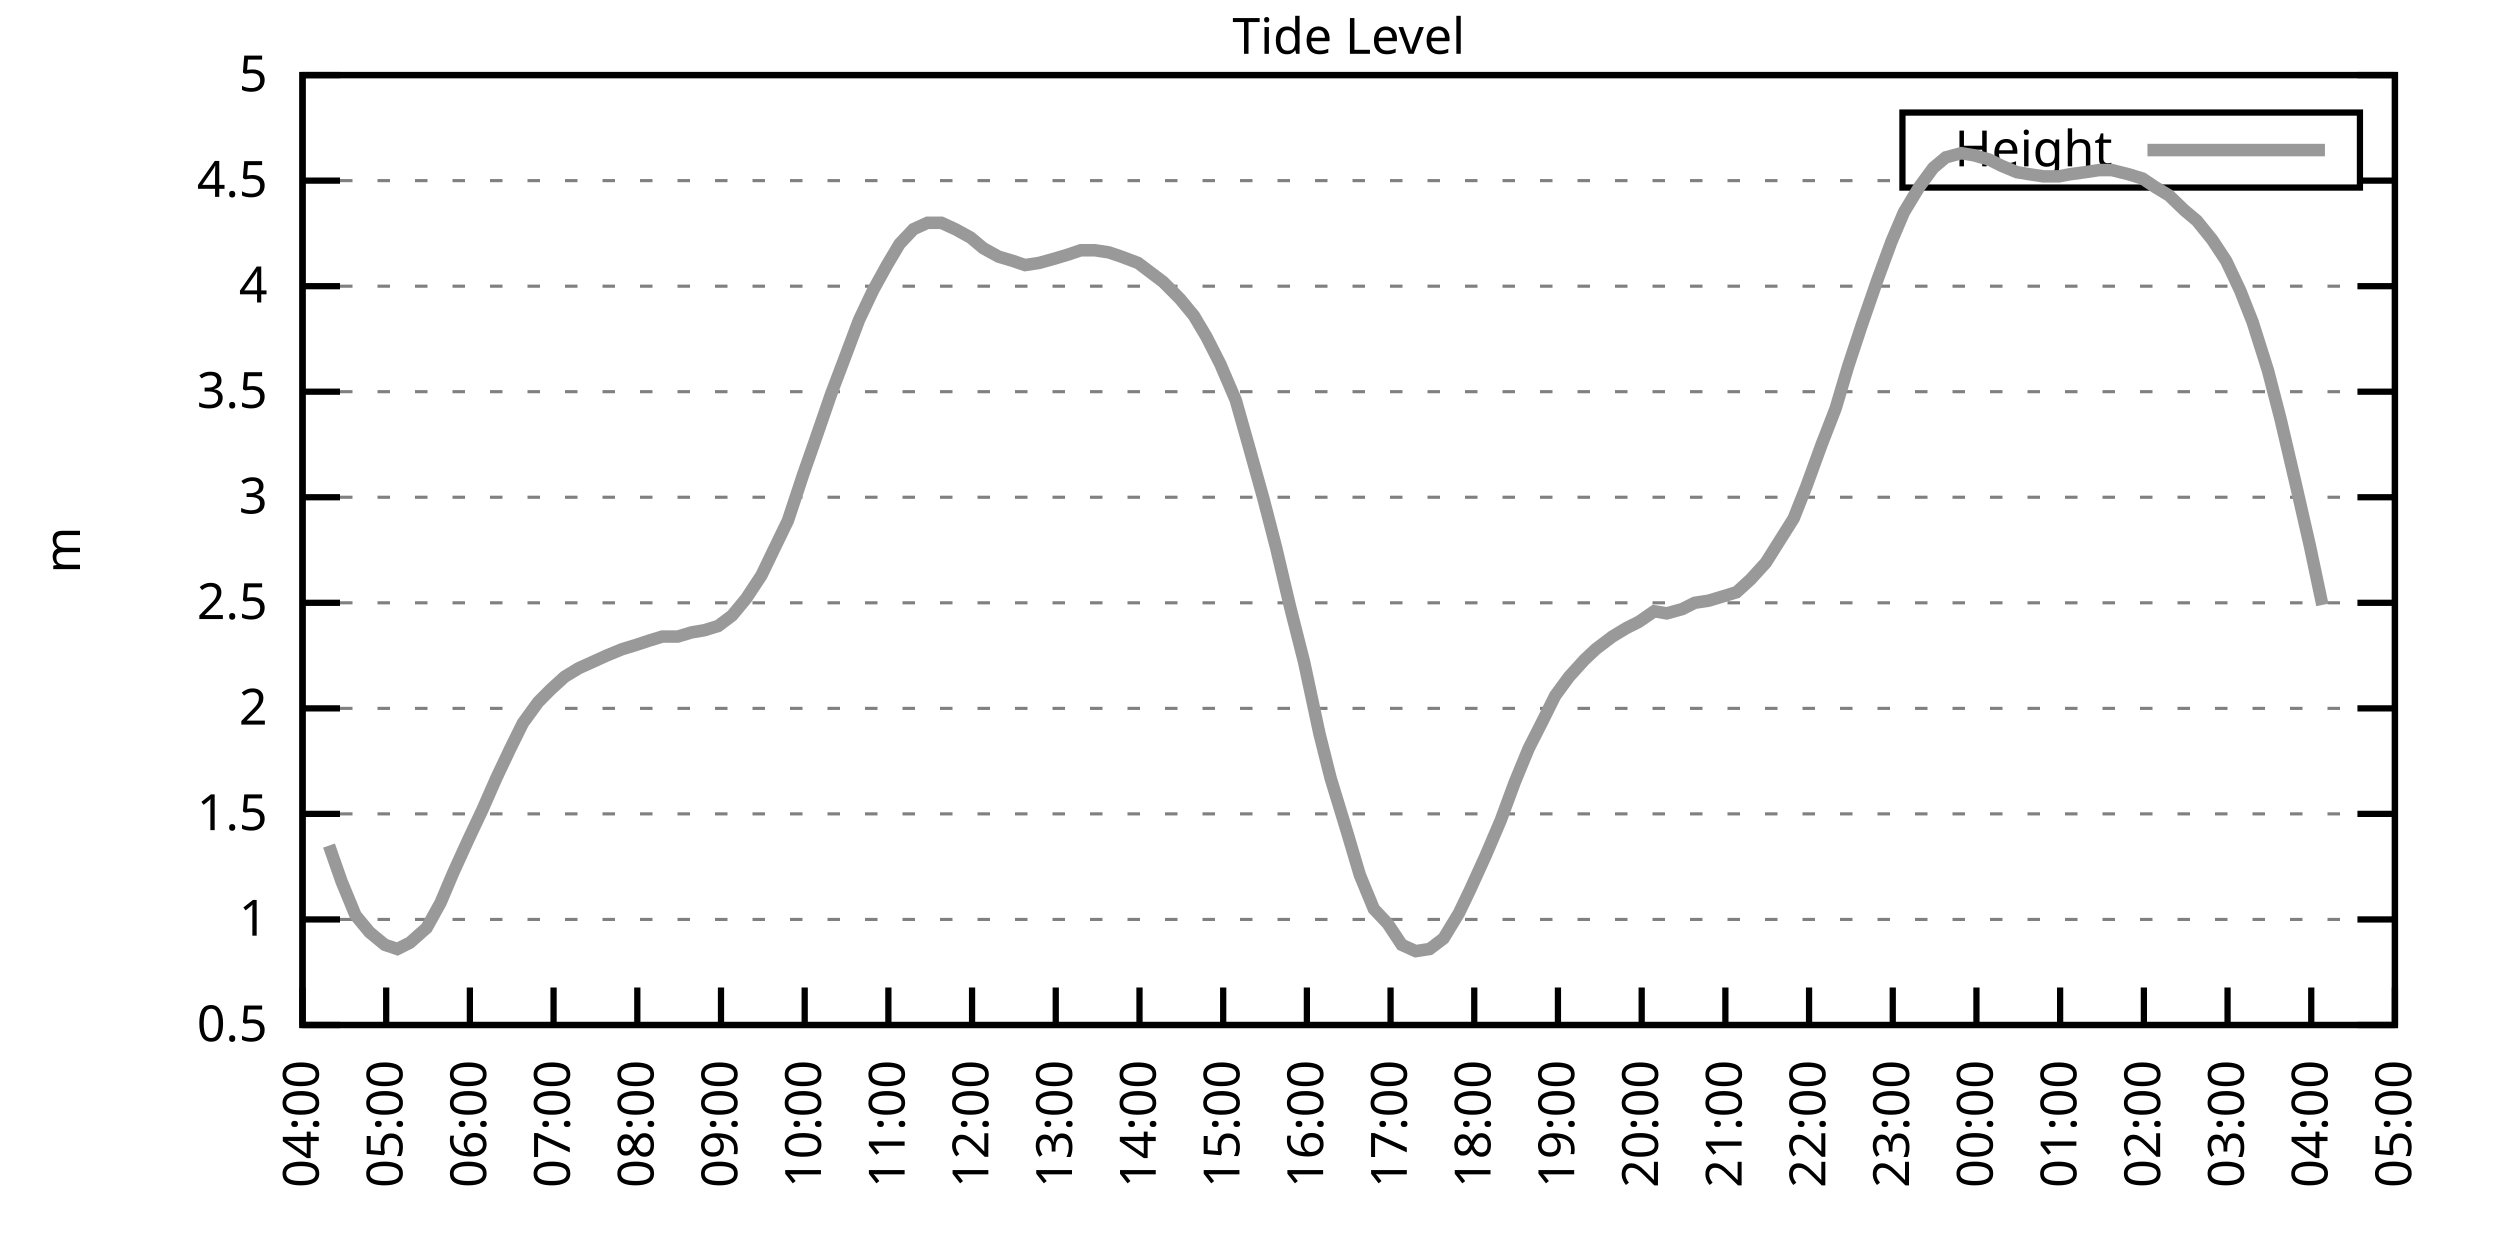
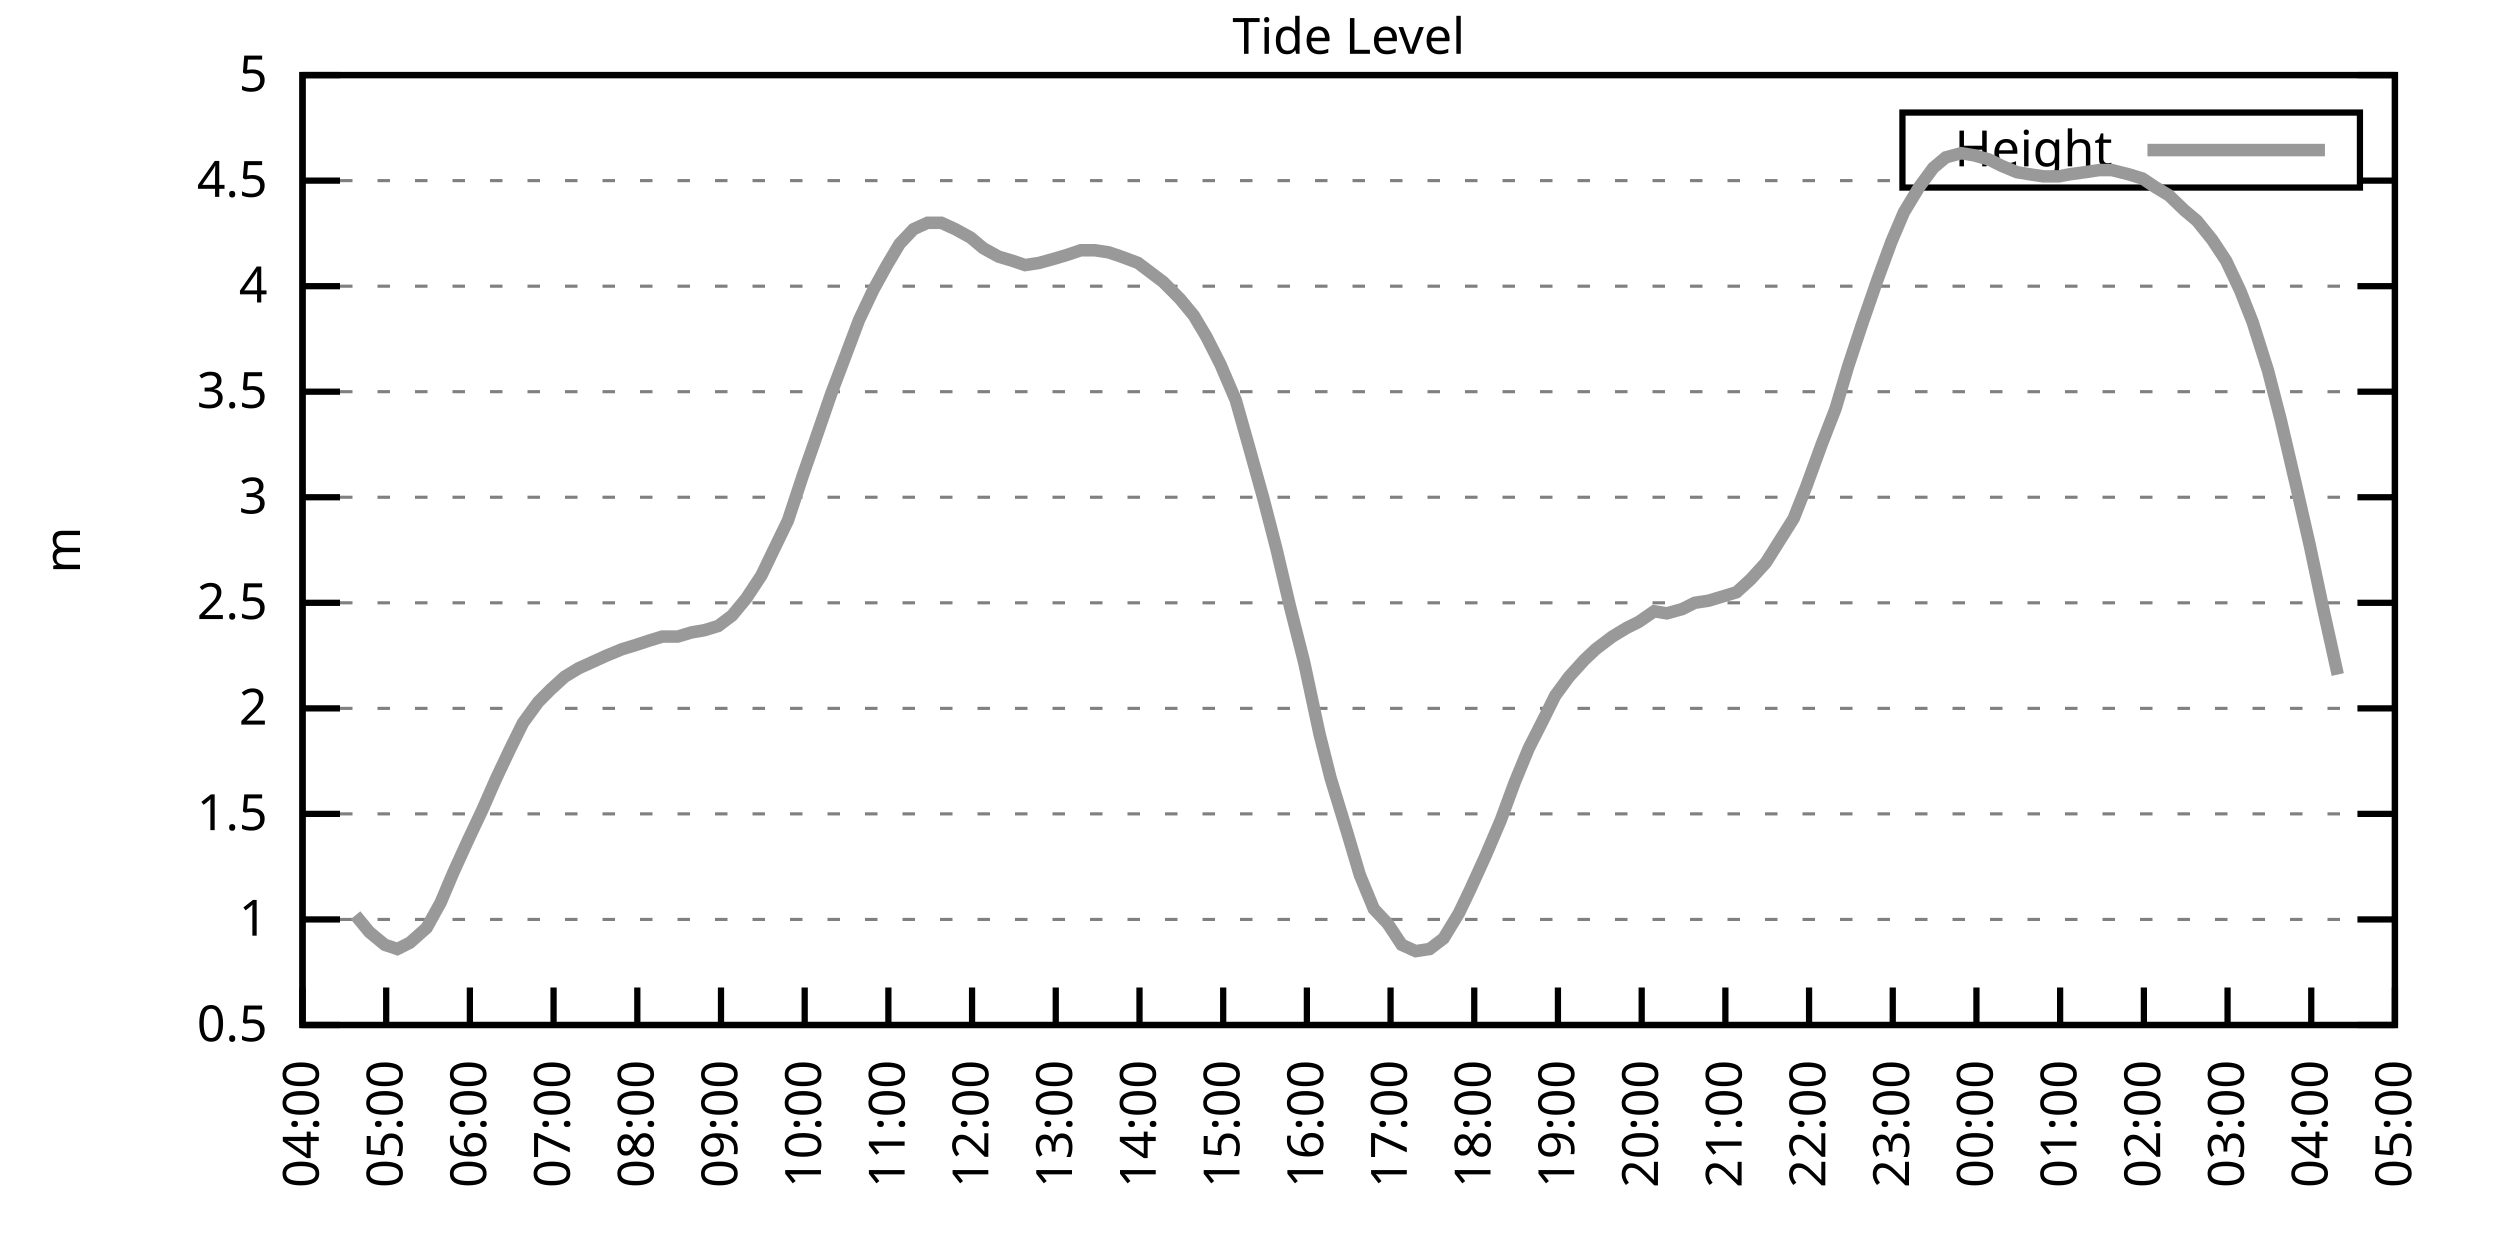
<svg xmlns="http://www.w3.org/2000/svg" xmlns:xlink="http://www.w3.org/1999/xlink" width="400" height="200" viewBox="0 0 400 200">
  <g id="gnuplot_canvas">
    <rect x="0" y="0" width="400" height="200" fill="none" />
    <defs>
      <circle id="gpDot" r="0.5" stroke-width="0.5" stroke="currentColor" />
      <path id="gpPt0" stroke-width="0.333" stroke="currentColor" d="M-1,0 h2 M0,-1 v2" />
      <path id="gpPt1" stroke-width="0.333" stroke="currentColor" d="M-1,-1 L1,1 M1,-1 L-1,1" />
      <path id="gpPt2" stroke-width="0.333" stroke="currentColor" d="M-1,0 L1,0 M0,-1 L0,1 M-1,-1 L1,1 M-1,1 L1,-1" />
      <rect id="gpPt3" stroke-width="0.333" stroke="currentColor" x="-1" y="-1" width="2" height="2" />
      <rect id="gpPt4" stroke-width="0.333" stroke="currentColor" fill="currentColor" x="-1" y="-1" width="2" height="2" />
      <circle id="gpPt5" stroke-width="0.333" stroke="currentColor" cx="0" cy="0" r="1" />
      <use xlink:href="#gpPt5" id="gpPt6" fill="currentColor" stroke="none" />
      <path id="gpPt7" stroke-width="0.333" stroke="currentColor" d="M0,-1.33 L-1.33,0.67 L1.33,0.67 z" />
      <use xlink:href="#gpPt7" id="gpPt8" fill="currentColor" stroke="none" />
      <use xlink:href="#gpPt7" id="gpPt9" stroke="currentColor" transform="rotate(180)" />
      <use xlink:href="#gpPt9" id="gpPt10" fill="currentColor" stroke="none" />
      <use xlink:href="#gpPt3" id="gpPt11" stroke="currentColor" transform="rotate(45)" />
      <use xlink:href="#gpPt11" id="gpPt12" fill="currentColor" stroke="none" />
      <path id="gpPt13" stroke-width="0.333" stroke="currentColor" d="M0,1.330 L1.265,0.411 L0.782,-1.067 L-0.782,-1.076 L-1.265,0.411 z" />
      <use xlink:href="#gpPt13" id="gpPt14" fill="currentColor" stroke="none" />
      <filter id="textbox" filterUnits="objectBoundingBox" x="0" y="0" height="1" width="1">
        <feFlood flood-color="white" flood-opacity="1" result="bgnd" />
        <feComposite in="SourceGraphic" in2="bgnd" operator="atop" />
      </filter>
      <filter id="greybox" filterUnits="objectBoundingBox" x="0" y="0" height="1" width="1">
        <feFlood flood-color="lightgrey" flood-opacity="1" result="grey" />
        <feComposite in="SourceGraphic" in2="grey" operator="atop" />
      </filter>
    </defs>
    <g fill="none" color="white" stroke="currentColor" stroke-width="1.00" stroke-linecap="butt" stroke-linejoin="miter">
</g>
    <g fill="none" color="black" stroke="currentColor" stroke-width="1.00" stroke-linecap="butt" stroke-linejoin="miter">
      <g stroke="none" shape-rendering="crispEdges">
        <polygon fill="rgb(255, 255, 255)" points="48.40,164.00 383.18,164.00 383.18,12.02 48.40,12.02 " />
      </g>
    </g>
    <g fill="none" color="black" stroke="currentColor" stroke-width="1.00" stroke-linecap="butt" stroke-linejoin="miter">
</g>
    <g fill="none" color="black" stroke="black" stroke-width="0.50" stroke-linecap="butt" stroke-linejoin="miter">
</g>
    <g fill="none" color="gray" stroke="currentColor" stroke-width="0.50" stroke-linecap="butt" stroke-linejoin="miter">
      <path stroke="gray" stroke-dasharray="2,4" class="gridline" d="M48.40,164.00 L383.19,164.00  " />
    </g>
    <g fill="none" color="gray" stroke="gray" stroke-width="1.00" stroke-linecap="butt" stroke-linejoin="miter">
</g>
    <g fill="none" color="black" stroke="currentColor" stroke-width="1.00" stroke-linecap="butt" stroke-linejoin="miter">
      <path stroke="black" d="M48.40,164.00 L54.40,164.00 M383.19,164.00 L377.19,164.00  " />
      <g transform="translate(42.80,166.60)" stroke="none" fill="black" font-family="Sans" font-size="8.00" text-anchor="end">
        <text>
          <tspan font-family="Sans"> 0.5</tspan>
        </text>
      </g>
    </g>
    <g fill="none" color="black" stroke="currentColor" stroke-width="1.00" stroke-linecap="butt" stroke-linejoin="miter">
</g>
    <g fill="none" color="black" stroke="black" stroke-width="0.50" stroke-linecap="butt" stroke-linejoin="miter">
</g>
    <g fill="none" color="gray" stroke="currentColor" stroke-width="0.50" stroke-linecap="butt" stroke-linejoin="miter">
      <path stroke="gray" stroke-dasharray="2,4" class="gridline" d="M48.40,147.11 L383.19,147.11  " />
    </g>
    <g fill="none" color="gray" stroke="gray" stroke-width="1.00" stroke-linecap="butt" stroke-linejoin="miter">
</g>
    <g fill="none" color="black" stroke="currentColor" stroke-width="1.00" stroke-linecap="butt" stroke-linejoin="miter">
      <path stroke="black" d="M48.40,147.11 L54.40,147.11 M383.19,147.11 L377.19,147.11  " />
      <g transform="translate(42.80,149.71)" stroke="none" fill="black" font-family="Sans" font-size="8.00" text-anchor="end">
        <text>
          <tspan font-family="Sans"> 1</tspan>
        </text>
      </g>
    </g>
    <g fill="none" color="black" stroke="currentColor" stroke-width="1.00" stroke-linecap="butt" stroke-linejoin="miter">
</g>
    <g fill="none" color="black" stroke="black" stroke-width="0.50" stroke-linecap="butt" stroke-linejoin="miter">
</g>
    <g fill="none" color="gray" stroke="currentColor" stroke-width="0.50" stroke-linecap="butt" stroke-linejoin="miter">
      <path stroke="gray" stroke-dasharray="2,4" class="gridline" d="M48.40,130.22 L383.19,130.22  " />
    </g>
    <g fill="none" color="gray" stroke="gray" stroke-width="1.00" stroke-linecap="butt" stroke-linejoin="miter">
</g>
    <g fill="none" color="black" stroke="currentColor" stroke-width="1.00" stroke-linecap="butt" stroke-linejoin="miter">
      <path stroke="black" d="M48.40,130.22 L54.40,130.22 M383.19,130.22 L377.19,130.22  " />
      <g transform="translate(42.80,132.82)" stroke="none" fill="black" font-family="Sans" font-size="8.00" text-anchor="end">
        <text>
          <tspan font-family="Sans"> 1.5</tspan>
        </text>
      </g>
    </g>
    <g fill="none" color="black" stroke="currentColor" stroke-width="1.00" stroke-linecap="butt" stroke-linejoin="miter">
</g>
    <g fill="none" color="black" stroke="black" stroke-width="0.50" stroke-linecap="butt" stroke-linejoin="miter">
</g>
    <g fill="none" color="gray" stroke="currentColor" stroke-width="0.50" stroke-linecap="butt" stroke-linejoin="miter">
      <path stroke="gray" stroke-dasharray="2,4" class="gridline" d="M48.40,113.34 L383.19,113.34  " />
    </g>
    <g fill="none" color="gray" stroke="gray" stroke-width="1.00" stroke-linecap="butt" stroke-linejoin="miter">
</g>
    <g fill="none" color="black" stroke="currentColor" stroke-width="1.00" stroke-linecap="butt" stroke-linejoin="miter">
      <path stroke="black" d="M48.40,113.34 L54.40,113.34 M383.19,113.34 L377.19,113.34  " />
      <g transform="translate(42.80,115.94)" stroke="none" fill="black" font-family="Sans" font-size="8.00" text-anchor="end">
        <text>
          <tspan font-family="Sans"> 2</tspan>
        </text>
      </g>
    </g>
    <g fill="none" color="black" stroke="currentColor" stroke-width="1.00" stroke-linecap="butt" stroke-linejoin="miter">
</g>
    <g fill="none" color="black" stroke="black" stroke-width="0.50" stroke-linecap="butt" stroke-linejoin="miter">
</g>
    <g fill="none" color="gray" stroke="currentColor" stroke-width="0.50" stroke-linecap="butt" stroke-linejoin="miter">
      <path stroke="gray" stroke-dasharray="2,4" class="gridline" d="M48.40,96.45 L383.19,96.45  " />
    </g>
    <g fill="none" color="gray" stroke="gray" stroke-width="1.00" stroke-linecap="butt" stroke-linejoin="miter">
</g>
    <g fill="none" color="black" stroke="currentColor" stroke-width="1.00" stroke-linecap="butt" stroke-linejoin="miter">
      <path stroke="black" d="M48.40,96.45 L54.40,96.45 M383.19,96.45 L377.19,96.45  " />
      <g transform="translate(42.80,99.05)" stroke="none" fill="black" font-family="Sans" font-size="8.00" text-anchor="end">
        <text>
          <tspan font-family="Sans"> 2.5</tspan>
        </text>
      </g>
    </g>
    <g fill="none" color="black" stroke="currentColor" stroke-width="1.00" stroke-linecap="butt" stroke-linejoin="miter">
</g>
    <g fill="none" color="black" stroke="black" stroke-width="0.50" stroke-linecap="butt" stroke-linejoin="miter">
</g>
    <g fill="none" color="gray" stroke="currentColor" stroke-width="0.50" stroke-linecap="butt" stroke-linejoin="miter">
      <path stroke="gray" stroke-dasharray="2,4" class="gridline" d="M48.40,79.56 L383.19,79.56  " />
    </g>
    <g fill="none" color="gray" stroke="gray" stroke-width="1.00" stroke-linecap="butt" stroke-linejoin="miter">
</g>
    <g fill="none" color="black" stroke="currentColor" stroke-width="1.00" stroke-linecap="butt" stroke-linejoin="miter">
      <path stroke="black" d="M48.40,79.56 L54.40,79.56 M383.19,79.56 L377.19,79.56  " />
      <g transform="translate(42.80,82.16)" stroke="none" fill="black" font-family="Sans" font-size="8.00" text-anchor="end">
        <text>
          <tspan font-family="Sans"> 3</tspan>
        </text>
      </g>
    </g>
    <g fill="none" color="black" stroke="currentColor" stroke-width="1.00" stroke-linecap="butt" stroke-linejoin="miter">
</g>
    <g fill="none" color="black" stroke="black" stroke-width="0.50" stroke-linecap="butt" stroke-linejoin="miter">
</g>
    <g fill="none" color="gray" stroke="currentColor" stroke-width="0.50" stroke-linecap="butt" stroke-linejoin="miter">
      <path stroke="gray" stroke-dasharray="2,4" class="gridline" d="M48.40,62.67 L383.19,62.67  " />
    </g>
    <g fill="none" color="gray" stroke="gray" stroke-width="1.00" stroke-linecap="butt" stroke-linejoin="miter">
</g>
    <g fill="none" color="black" stroke="currentColor" stroke-width="1.00" stroke-linecap="butt" stroke-linejoin="miter">
      <path stroke="black" d="M48.40,62.67 L54.40,62.67 M383.19,62.67 L377.19,62.67  " />
      <g transform="translate(42.80,65.27)" stroke="none" fill="black" font-family="Sans" font-size="8.00" text-anchor="end">
        <text>
          <tspan font-family="Sans"> 3.5</tspan>
        </text>
      </g>
    </g>
    <g fill="none" color="black" stroke="currentColor" stroke-width="1.00" stroke-linecap="butt" stroke-linejoin="miter">
</g>
    <g fill="none" color="black" stroke="black" stroke-width="0.50" stroke-linecap="butt" stroke-linejoin="miter">
</g>
    <g fill="none" color="gray" stroke="currentColor" stroke-width="0.50" stroke-linecap="butt" stroke-linejoin="miter">
      <path stroke="gray" stroke-dasharray="2,4" class="gridline" d="M48.40,45.79 L383.19,45.79  " />
    </g>
    <g fill="none" color="gray" stroke="gray" stroke-width="1.00" stroke-linecap="butt" stroke-linejoin="miter">
</g>
    <g fill="none" color="black" stroke="currentColor" stroke-width="1.00" stroke-linecap="butt" stroke-linejoin="miter">
      <path stroke="black" d="M48.40,45.79 L54.40,45.79 M383.19,45.79 L377.19,45.79  " />
      <g transform="translate(42.80,48.39)" stroke="none" fill="black" font-family="Sans" font-size="8.00" text-anchor="end">
        <text>
          <tspan font-family="Sans"> 4</tspan>
        </text>
      </g>
    </g>
    <g fill="none" color="black" stroke="currentColor" stroke-width="1.00" stroke-linecap="butt" stroke-linejoin="miter">
</g>
    <g fill="none" color="black" stroke="black" stroke-width="0.50" stroke-linecap="butt" stroke-linejoin="miter">
</g>
    <g fill="none" color="gray" stroke="currentColor" stroke-width="0.50" stroke-linecap="butt" stroke-linejoin="miter">
      <path stroke="gray" stroke-dasharray="2,4" class="gridline" d="M48.40,28.90 L304.39,28.90 M377.59,28.90 L383.19,28.90  " />
    </g>
    <g fill="none" color="gray" stroke="gray" stroke-width="1.00" stroke-linecap="butt" stroke-linejoin="miter">
</g>
    <g fill="none" color="black" stroke="currentColor" stroke-width="1.00" stroke-linecap="butt" stroke-linejoin="miter">
      <path stroke="black" d="M48.40,28.90 L54.40,28.90 M383.19,28.90 L377.19,28.90  " />
      <g transform="translate(42.80,31.50)" stroke="none" fill="black" font-family="Sans" font-size="8.00" text-anchor="end">
        <text>
          <tspan font-family="Sans"> 4.5</tspan>
        </text>
      </g>
    </g>
    <g fill="none" color="black" stroke="currentColor" stroke-width="1.00" stroke-linecap="butt" stroke-linejoin="miter">
</g>
    <g fill="none" color="black" stroke="black" stroke-width="0.50" stroke-linecap="butt" stroke-linejoin="miter">
</g>
    <g fill="none" color="gray" stroke="currentColor" stroke-width="0.50" stroke-linecap="butt" stroke-linejoin="miter">
      <path stroke="gray" stroke-dasharray="2,4" class="gridline" d="M48.40,12.01 L383.19,12.01  " />
    </g>
    <g fill="none" color="gray" stroke="gray" stroke-width="1.00" stroke-linecap="butt" stroke-linejoin="miter">
</g>
    <g fill="none" color="black" stroke="currentColor" stroke-width="1.00" stroke-linecap="butt" stroke-linejoin="miter">
      <path stroke="black" d="M48.40,12.01 L54.40,12.01 M383.19,12.01 L377.19,12.01  " />
      <g transform="translate(42.80,14.61)" stroke="none" fill="black" font-family="Sans" font-size="8.00" text-anchor="end">
        <text>
          <tspan font-family="Sans"> 5</tspan>
        </text>
      </g>
    </g>
    <g fill="none" color="black" stroke="currentColor" stroke-width="1.00" stroke-linecap="butt" stroke-linejoin="miter">
      <path stroke="black" d="M48.40,164.00 L48.40,158.00  " />
      <g transform="translate(51.00,169.60) rotate(270.00)" stroke="none" fill="black" font-family="Sans" font-size="8.00" text-anchor="end">
        <text>
          <tspan font-family="Sans">04:00</tspan>
        </text>
      </g>
    </g>
    <g fill="none" color="black" stroke="currentColor" stroke-width="1.00" stroke-linecap="butt" stroke-linejoin="miter">
      <path stroke="black" d="M61.79,164.00 L61.79,158.00  " />
      <g transform="translate(64.39,169.60) rotate(270.00)" stroke="none" fill="black" font-family="Sans" font-size="8.00" text-anchor="end">
        <text>
          <tspan font-family="Sans">05:00</tspan>
        </text>
      </g>
    </g>
    <g fill="none" color="black" stroke="currentColor" stroke-width="1.00" stroke-linecap="butt" stroke-linejoin="miter">
      <path stroke="black" d="M75.18,164.00 L75.18,158.00  " />
      <g transform="translate(77.78,169.60) rotate(270.00)" stroke="none" fill="black" font-family="Sans" font-size="8.00" text-anchor="end">
        <text>
          <tspan font-family="Sans">06:00</tspan>
        </text>
      </g>
    </g>
    <g fill="none" color="black" stroke="currentColor" stroke-width="1.00" stroke-linecap="butt" stroke-linejoin="miter">
      <path stroke="black" d="M88.57,164.00 L88.57,158.00  " />
      <g transform="translate(91.17,169.60) rotate(270.00)" stroke="none" fill="black" font-family="Sans" font-size="8.00" text-anchor="end">
        <text>
          <tspan font-family="Sans">07:00</tspan>
        </text>
      </g>
    </g>
    <g fill="none" color="black" stroke="currentColor" stroke-width="1.00" stroke-linecap="butt" stroke-linejoin="miter">
      <path stroke="black" d="M101.97,164.00 L101.97,158.00  " />
      <g transform="translate(104.57,169.60) rotate(270.00)" stroke="none" fill="black" font-family="Sans" font-size="8.00" text-anchor="end">
        <text>
          <tspan font-family="Sans">08:00</tspan>
        </text>
      </g>
    </g>
    <g fill="none" color="black" stroke="currentColor" stroke-width="1.00" stroke-linecap="butt" stroke-linejoin="miter">
      <path stroke="black" d="M115.36,164.00 L115.36,158.00  " />
      <g transform="translate(117.96,169.60) rotate(270.00)" stroke="none" fill="black" font-family="Sans" font-size="8.00" text-anchor="end">
        <text>
          <tspan font-family="Sans">09:00</tspan>
        </text>
      </g>
    </g>
    <g fill="none" color="black" stroke="currentColor" stroke-width="1.00" stroke-linecap="butt" stroke-linejoin="miter">
      <path stroke="black" d="M128.75,164.00 L128.75,158.00  " />
      <g transform="translate(131.35,169.60) rotate(270.00)" stroke="none" fill="black" font-family="Sans" font-size="8.00" text-anchor="end">
        <text>
          <tspan font-family="Sans">10:00</tspan>
        </text>
      </g>
    </g>
    <g fill="none" color="black" stroke="currentColor" stroke-width="1.00" stroke-linecap="butt" stroke-linejoin="miter">
      <path stroke="black" d="M142.14,164.00 L142.14,158.00  " />
      <g transform="translate(144.74,169.60) rotate(270.00)" stroke="none" fill="black" font-family="Sans" font-size="8.00" text-anchor="end">
        <text>
          <tspan font-family="Sans">11:00</tspan>
        </text>
      </g>
    </g>
    <g fill="none" color="black" stroke="currentColor" stroke-width="1.00" stroke-linecap="butt" stroke-linejoin="miter">
      <path stroke="black" d="M155.53,164.00 L155.53,158.00  " />
      <g transform="translate(158.13,169.60) rotate(270.00)" stroke="none" fill="black" font-family="Sans" font-size="8.00" text-anchor="end">
        <text>
          <tspan font-family="Sans">12:00</tspan>
        </text>
      </g>
    </g>
    <g fill="none" color="black" stroke="currentColor" stroke-width="1.00" stroke-linecap="butt" stroke-linejoin="miter">
      <path stroke="black" d="M168.92,164.00 L168.92,158.00  " />
      <g transform="translate(171.52,169.60) rotate(270.00)" stroke="none" fill="black" font-family="Sans" font-size="8.00" text-anchor="end">
        <text>
          <tspan font-family="Sans">13:00</tspan>
        </text>
      </g>
    </g>
    <g fill="none" color="black" stroke="currentColor" stroke-width="1.00" stroke-linecap="butt" stroke-linejoin="miter">
      <path stroke="black" d="M182.32,164.00 L182.32,158.00  " />
      <g transform="translate(184.92,169.60) rotate(270.00)" stroke="none" fill="black" font-family="Sans" font-size="8.00" text-anchor="end">
        <text>
          <tspan font-family="Sans">14:00</tspan>
        </text>
      </g>
    </g>
    <g fill="none" color="black" stroke="currentColor" stroke-width="1.00" stroke-linecap="butt" stroke-linejoin="miter">
      <path stroke="black" d="M195.71,164.00 L195.71,158.00  " />
      <g transform="translate(198.31,169.60) rotate(270.00)" stroke="none" fill="black" font-family="Sans" font-size="8.00" text-anchor="end">
        <text>
          <tspan font-family="Sans">15:00</tspan>
        </text>
      </g>
    </g>
    <g fill="none" color="black" stroke="currentColor" stroke-width="1.00" stroke-linecap="butt" stroke-linejoin="miter">
      <path stroke="black" d="M209.10,164.00 L209.10,158.00  " />
      <g transform="translate(211.70,169.60) rotate(270.00)" stroke="none" fill="black" font-family="Sans" font-size="8.00" text-anchor="end">
        <text>
          <tspan font-family="Sans">16:00</tspan>
        </text>
      </g>
    </g>
    <g fill="none" color="black" stroke="currentColor" stroke-width="1.00" stroke-linecap="butt" stroke-linejoin="miter">
      <path stroke="black" d="M222.49,164.00 L222.49,158.00  " />
      <g transform="translate(225.09,169.60) rotate(270.00)" stroke="none" fill="black" font-family="Sans" font-size="8.00" text-anchor="end">
        <text>
          <tspan font-family="Sans">17:00</tspan>
        </text>
      </g>
    </g>
    <g fill="none" color="black" stroke="currentColor" stroke-width="1.00" stroke-linecap="butt" stroke-linejoin="miter">
      <path stroke="black" d="M235.88,164.00 L235.88,158.00  " />
      <g transform="translate(238.48,169.60) rotate(270.00)" stroke="none" fill="black" font-family="Sans" font-size="8.00" text-anchor="end">
        <text>
          <tspan font-family="Sans">18:00</tspan>
        </text>
      </g>
    </g>
    <g fill="none" color="black" stroke="currentColor" stroke-width="1.00" stroke-linecap="butt" stroke-linejoin="miter">
      <path stroke="black" d="M249.27,164.00 L249.27,158.00  " />
      <g transform="translate(251.87,169.60) rotate(270.00)" stroke="none" fill="black" font-family="Sans" font-size="8.00" text-anchor="end">
        <text>
          <tspan font-family="Sans">19:00</tspan>
        </text>
      </g>
    </g>
    <g fill="none" color="black" stroke="currentColor" stroke-width="1.00" stroke-linecap="butt" stroke-linejoin="miter">
      <path stroke="black" d="M262.67,164.00 L262.67,158.00  " />
      <g transform="translate(265.27,169.60) rotate(270.00)" stroke="none" fill="black" font-family="Sans" font-size="8.00" text-anchor="end">
        <text>
          <tspan font-family="Sans">20:00</tspan>
        </text>
      </g>
    </g>
    <g fill="none" color="black" stroke="currentColor" stroke-width="1.00" stroke-linecap="butt" stroke-linejoin="miter">
      <path stroke="black" d="M276.06,164.00 L276.06,158.00  " />
      <g transform="translate(278.66,169.60) rotate(270.00)" stroke="none" fill="black" font-family="Sans" font-size="8.00" text-anchor="end">
        <text>
          <tspan font-family="Sans">21:00</tspan>
        </text>
      </g>
    </g>
    <g fill="none" color="black" stroke="currentColor" stroke-width="1.00" stroke-linecap="butt" stroke-linejoin="miter">
      <path stroke="black" d="M289.45,164.00 L289.45,158.00  " />
      <g transform="translate(292.05,169.60) rotate(270.00)" stroke="none" fill="black" font-family="Sans" font-size="8.00" text-anchor="end">
        <text>
          <tspan font-family="Sans">22:00</tspan>
        </text>
      </g>
    </g>
    <g fill="none" color="black" stroke="currentColor" stroke-width="1.00" stroke-linecap="butt" stroke-linejoin="miter">
      <path stroke="black" d="M302.84,164.00 L302.84,158.00  " />
      <g transform="translate(305.44,169.60) rotate(270.00)" stroke="none" fill="black" font-family="Sans" font-size="8.00" text-anchor="end">
        <text>
          <tspan font-family="Sans">23:00</tspan>
        </text>
      </g>
    </g>
    <g fill="none" color="black" stroke="currentColor" stroke-width="1.00" stroke-linecap="butt" stroke-linejoin="miter">
      <path stroke="black" d="M316.23,164.00 L316.23,158.00  " />
      <g transform="translate(318.83,169.60) rotate(270.00)" stroke="none" fill="black" font-family="Sans" font-size="8.00" text-anchor="end">
        <text>
          <tspan font-family="Sans">00:00</tspan>
        </text>
      </g>
    </g>
    <g fill="none" color="black" stroke="currentColor" stroke-width="1.00" stroke-linecap="butt" stroke-linejoin="miter">
      <path stroke="black" d="M329.62,164.00 L329.62,158.00  " />
      <g transform="translate(332.22,169.60) rotate(270.00)" stroke="none" fill="black" font-family="Sans" font-size="8.00" text-anchor="end">
        <text>
          <tspan font-family="Sans">01:00</tspan>
        </text>
      </g>
    </g>
    <g fill="none" color="black" stroke="currentColor" stroke-width="1.00" stroke-linecap="butt" stroke-linejoin="miter">
      <path stroke="black" d="M343.02,164.00 L343.02,158.00  " />
      <g transform="translate(345.62,169.60) rotate(270.00)" stroke="none" fill="black" font-family="Sans" font-size="8.00" text-anchor="end">
        <text>
          <tspan font-family="Sans">02:00</tspan>
        </text>
      </g>
    </g>
    <g fill="none" color="black" stroke="currentColor" stroke-width="1.00" stroke-linecap="butt" stroke-linejoin="miter">
      <path stroke="black" d="M356.41,164.00 L356.41,158.00  " />
      <g transform="translate(359.01,169.60) rotate(270.00)" stroke="none" fill="black" font-family="Sans" font-size="8.00" text-anchor="end">
        <text>
          <tspan font-family="Sans">03:00</tspan>
        </text>
      </g>
    </g>
    <g fill="none" color="black" stroke="currentColor" stroke-width="1.00" stroke-linecap="butt" stroke-linejoin="miter">
      <path stroke="black" d="M369.80,164.00 L369.80,158.00  " />
      <g transform="translate(372.40,169.60) rotate(270.00)" stroke="none" fill="black" font-family="Sans" font-size="8.00" text-anchor="end">
        <text>
          <tspan font-family="Sans">04:00</tspan>
        </text>
      </g>
    </g>
    <g fill="none" color="black" stroke="currentColor" stroke-width="1.00" stroke-linecap="butt" stroke-linejoin="miter">
      <path stroke="black" d="M383.19,164.00 L383.19,158.00  " />
      <g transform="translate(385.79,169.60) rotate(270.00)" stroke="none" fill="black" font-family="Sans" font-size="8.00" text-anchor="end">
        <text>
          <tspan font-family="Sans">05:00</tspan>
        </text>
      </g>
    </g>
    <g fill="none" color="black" stroke="currentColor" stroke-width="1.00" stroke-linecap="butt" stroke-linejoin="miter">
</g>
    <g fill="none" color="black" stroke="currentColor" stroke-width="1.00" stroke-linecap="butt" stroke-linejoin="miter">
      <path stroke="black" d="M48.40,12.01 L48.40,164.00 L383.19,164.00 L383.19,12.01 L48.40,12.01 Z  " />
    </g>
    <g fill="none" color="black" stroke="currentColor" stroke-width="1.00" stroke-linecap="butt" stroke-linejoin="miter">
</g>
    <g fill="none" color="black" stroke="currentColor" stroke-width="1.00" stroke-linecap="butt" stroke-linejoin="miter">
      <path stroke="black" d="M304.39,30.01 L304.39,18.01 L377.59,18.01 L377.59,30.01 L304.39,30.01 Z  " />
    </g>
    <g id="Tide_level_plot_1">
      <g fill="none" color="white" stroke="black" stroke-width="2.00" stroke-linecap="butt" stroke-linejoin="miter">
</g>
      <g fill="none" color="black" stroke="currentColor" stroke-width="2.00" stroke-linecap="butt" stroke-linejoin="miter">
        <g transform="translate(337.99,26.61)" stroke="none" fill="black" font-family="Sans" font-size="8.00" text-anchor="end">
          <text>
            <tspan font-family="Sans">Height</tspan>
          </text>
        </g>
      </g>
      <g fill="none" color="black" stroke="currentColor" stroke-width="2.00" stroke-linecap="butt" stroke-linejoin="miter">
-         <path stroke="rgb(153, 153, 153)" d="M343.59,24.01 L371.99,24.01 M52.64,135.29 L54.65,141.03 L56.88,146.44 L59.11,149.14 L61.57,151.17 L63.58,151.84   L65.59,150.83 L68.26,148.46 L70.50,144.41 L72.50,139.68 L74.96,134.28 L77.19,129.55 L79.42,124.48 L81.66,119.75   L83.66,115.70 L86.12,112.32 L88.13,110.30 L90.36,108.27 L92.59,106.92 L94.82,105.91 L97.06,104.89 L99.51,103.88   L101.74,103.20 L103.75,102.53 L105.98,101.85 L108.44,101.85 L110.67,101.18 L112.68,100.84 L114.91,100.16 L117.14,98.48   L119.38,95.77 L121.83,92.06 L123.62,88.34 L126.07,83.28 L128.53,75.85 L130.31,70.78 L132.99,63.01 L134.78,58.28   L137.45,51.19 L139.69,46.46 L141.92,42.41 L143.93,39.03 L146.16,36.67 L148.39,35.65 L150.62,35.65 L152.85,36.67   L155.31,38.02 L157.32,39.71 L159.77,41.06 L162.01,41.73 L164.01,42.41 L166.25,42.07 L168.70,41.39 L170.93,40.72   L172.94,40.04 L175.17,40.04 L177.41,40.38 L179.41,41.06 L182.09,42.07 L184.32,43.76 L186.11,45.11 L188.79,47.81   L191.02,50.51 L193.03,53.89 L195.26,58.28 L197.72,64.02 L199.73,71.12 L202.18,79.90 L204.19,87.67 L206.42,97.12   L208.65,105.91 L211.11,117.39 L212.89,124.48 L215.57,133.26 L217.58,140.02 L219.81,145.42 L222.04,147.79 L224.28,151.17   L226.51,152.18 L228.74,151.84 L230.97,150.15 L233.43,146.10 L235.21,142.38 L237.67,136.98 L240.12,131.24 L242.36,125.16   L244.59,119.75 L246.82,115.36 L248.83,111.31 L251.06,108.27 L253.51,105.57 L255.30,103.88 L257.98,101.85 L260.21,100.50   L262.22,99.49 L264.67,97.80 L266.68,98.14 L269.14,97.46 L271.15,96.45 L273.38,96.11 L277.84,94.76 L280.07,92.73   L282.53,90.03 L286.99,82.94 L289.00,77.87 L291.46,71.12 L293.69,65.38 L295.70,58.62 L297.93,51.87 L300.39,44.77   L302.62,38.69 L304.63,33.96 L307.08,29.91 L309.31,26.87 L311.32,25.18 L313.78,24.51 L315.79,24.84 L318.24,25.52   L320.25,26.53 L322.70,27.55 L324.71,27.88 L326.95,28.22 L329.40,28.22 L331.19,27.88 L333.64,27.55 L335.87,27.21   L337.88,27.21 L340.56,27.88 L342.79,28.56 L344.80,29.91 L347.03,31.26 L349.49,33.63 L351.50,35.32 L353.95,38.35   L356.18,41.73 L358.42,46.46 L360.42,51.53 L362.88,59.30 L364.89,67.06 L367.34,77.53 L369.58,87.33 L371.58,96.79    " />
+         <path stroke="rgb(153, 153, 153)" d="M343.59,24.01 L371.99,24.01 M56.88,146.44 L59.11,149.14 L61.57,151.17 L63.58,151.84 L65.59,150.83 L68.26,148.46   L70.50,144.41 L72.50,139.68 L74.96,134.28 L77.19,129.55 L79.42,124.48 L81.66,119.75 L83.66,115.70 L86.12,112.32   L88.13,110.30 L90.36,108.27 L92.59,106.92 L94.82,105.91 L97.06,104.89 L99.51,103.88 L101.74,103.20 L103.75,102.53   L105.98,101.85 L108.44,101.85 L110.67,101.18 L112.68,100.84 L114.91,100.16 L117.14,98.48 L119.38,95.77 L121.83,92.06   L123.62,88.34 L126.07,83.28 L128.53,75.85 L130.31,70.78 L132.99,63.01 L134.78,58.28 L137.45,51.19 L139.69,46.46   L141.92,42.41 L143.93,39.03 L146.16,36.67 L148.39,35.65 L150.62,35.65 L152.85,36.67 L155.31,38.02 L157.32,39.71   L159.77,41.06 L162.01,41.73 L164.01,42.41 L166.25,42.07 L168.70,41.39 L170.93,40.72 L172.94,40.04 L175.17,40.04   L177.41,40.38 L179.41,41.06 L182.09,42.07 L184.32,43.76 L186.11,45.11 L188.79,47.81 L191.02,50.51 L193.03,53.89   L195.26,58.28 L197.72,64.02 L199.73,71.12 L202.18,79.90 L204.19,87.67 L206.42,97.12 L208.65,105.91 L211.11,117.39   L212.89,124.48 L215.57,133.26 L217.58,140.02 L219.81,145.42 L222.04,147.79 L224.28,151.17 L226.51,152.18 L228.74,151.84   L230.97,150.15 L233.43,146.10 L235.21,142.38 L237.67,136.98 L240.12,131.24 L242.36,125.16 L244.59,119.75 L246.82,115.36   L248.83,111.31 L251.06,108.27 L253.51,105.57 L255.30,103.88 L257.98,101.85 L260.21,100.50 L262.22,99.49 L264.67,97.80   L266.68,98.14 L269.14,97.46 L271.15,96.45 L273.38,96.11 L277.84,94.76 L280.07,92.73 L282.53,90.03 L286.99,82.94   L289.00,77.87 L291.46,71.12 L293.69,65.38 L295.70,58.62 L297.93,51.87 L300.39,44.77 L302.62,38.69 L304.63,33.96   L307.08,29.91 L309.31,26.87 L311.32,25.18 L313.78,24.51 L315.79,24.84 L318.24,25.52 L320.25,26.53 L322.70,27.55   L324.71,27.88 L326.95,28.22 L329.40,28.22 L331.19,27.88 L333.64,27.55 L335.87,27.21 L337.88,27.21 L340.56,27.88   L342.79,28.56 L344.80,29.91 L347.03,31.26 L349.49,33.63 L351.50,35.32 L353.95,38.35 L356.18,41.73 L358.42,46.46   L360.42,51.53 L362.88,59.30 L364.89,67.06 L367.34,77.53 L369.58,87.33 L371.58,96.79 L374.04,107.93  " />
      </g>
    </g>
    <g fill="none" color="black" stroke="currentColor" stroke-width="2.00" stroke-linecap="butt" stroke-linejoin="miter">
</g>
    <g fill="none" color="black" stroke="black" stroke-width="1.00" stroke-linecap="butt" stroke-linejoin="miter">
</g>
    <g fill="none" color="black" stroke="currentColor" stroke-width="1.00" stroke-linecap="butt" stroke-linejoin="miter">
      <path stroke="black" d="M48.40,12.01 L48.40,164.00 L383.19,164.00 L383.19,12.01 L48.40,12.01 Z  " />
      <g transform="translate(12.80,88.01) rotate(270.00)" stroke="none" fill="black" font-family="Sans" font-size="8.00" text-anchor="middle">
        <text>
          <tspan font-family="Sans">m</tspan>
        </text>
      </g>
    </g>
    <g fill="none" color="black" stroke="currentColor" stroke-width="1.00" stroke-linecap="butt" stroke-linejoin="miter">
</g>
    <g fill="none" color="black" stroke="currentColor" stroke-width="1.00" stroke-linecap="butt" stroke-linejoin="miter">
      <g transform="translate(215.79,8.61)" stroke="none" fill="black" font-family="Sans" font-size="8.00" text-anchor="middle">
        <text>
          <tspan font-family="Sans">Tide Level</tspan>
        </text>
      </g>
    </g>
    <g fill="none" color="black" stroke="currentColor" stroke-width="1.00" stroke-linecap="butt" stroke-linejoin="miter">
</g>
  </g>
</svg>
